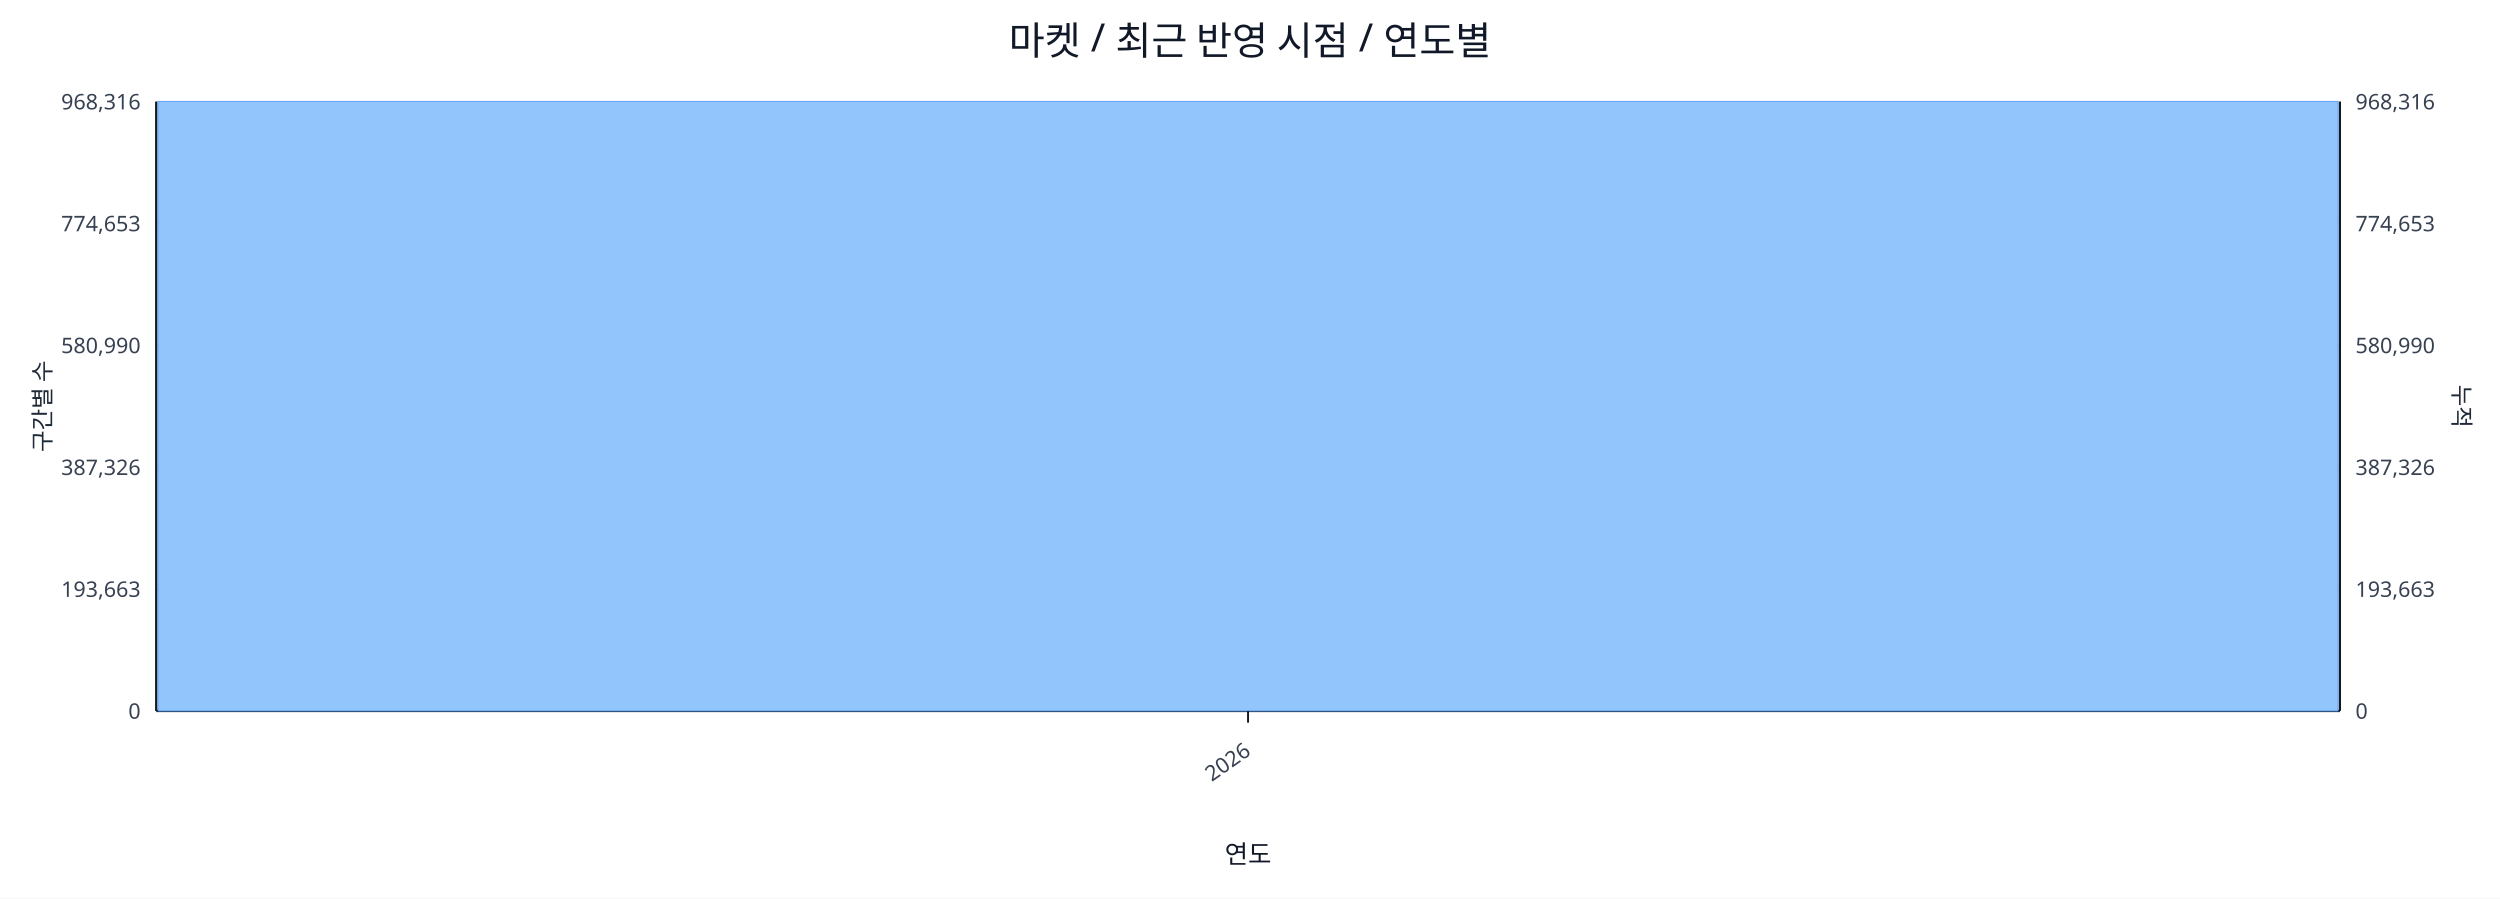
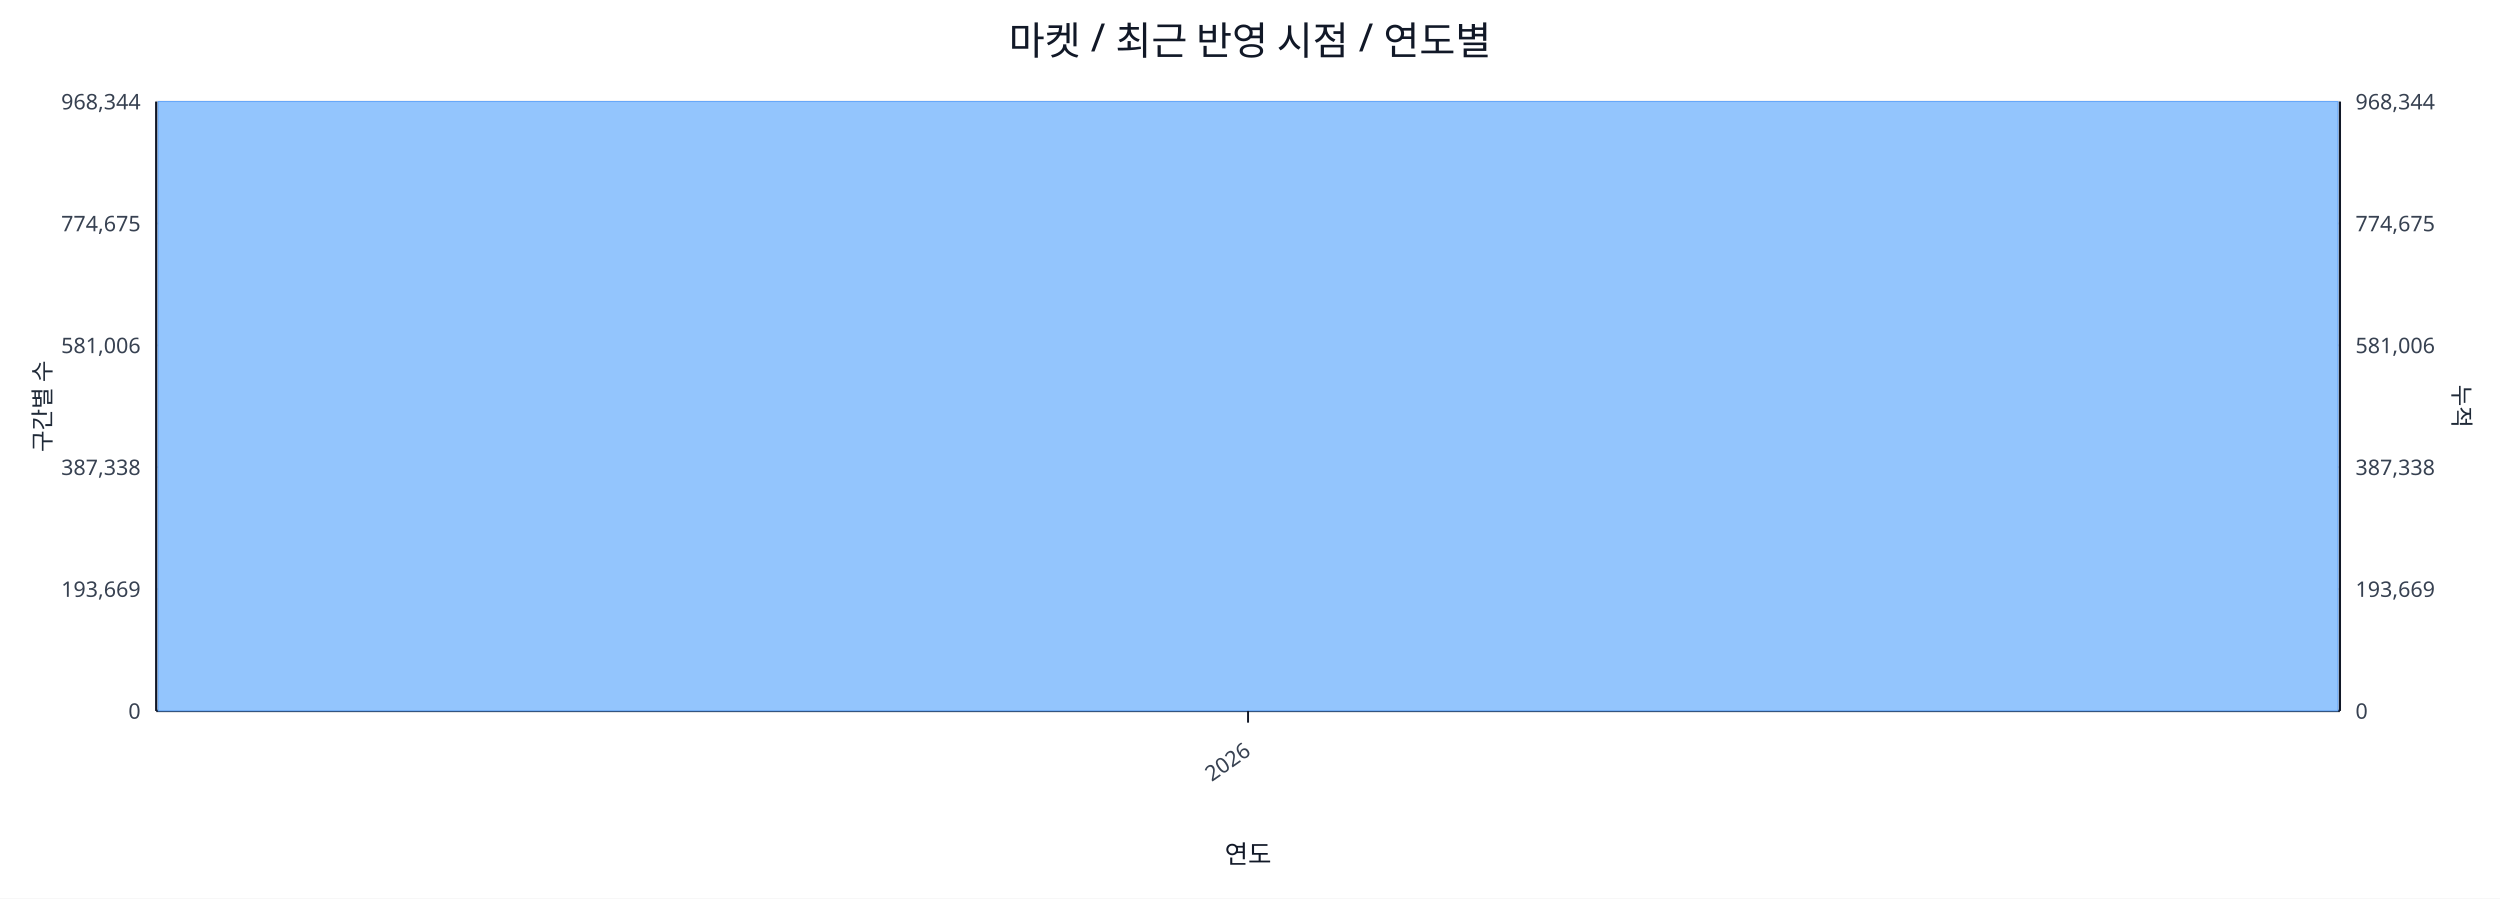
<svg xmlns="http://www.w3.org/2000/svg" width="1280" height="460" viewBox="0 0 1280 460">
  <rect x="0" y="0" width="100%" height="100%" fill="#ffffff" />
  <text x="640.0" y="28" font-size="20" text-anchor="middle" font-family="sans-serif" fill="#111827">마켓 / 최근 반영 시점 / 연도별</text>
  <line x1="80.0" y1="52.0" x2="1198.0" y2="52.0" stroke="#e5e7eb" stroke-width="1" />
-   <text x="72.0" y="56.0" font-size="11" text-anchor="end" font-family="sans-serif" fill="#374151">968,316</text>
-   <text x="1206.0" y="56.0" font-size="11" text-anchor="start" font-family="sans-serif" fill="#374151">968,316</text>
+   <text x="72.0" y="56.0" font-size="11" text-anchor="end" font-family="sans-serif" fill="#374151">968,344</text>
+   <text x="1206.0" y="56.0" font-size="11" text-anchor="start" font-family="sans-serif" fill="#374151">968,344</text>
  <line x1="80.0" y1="114.4" x2="1198.0" y2="114.4" stroke="#e5e7eb" stroke-width="1" />
-   <text x="72.0" y="118.4" font-size="11" text-anchor="end" font-family="sans-serif" fill="#374151">774,653</text>
-   <text x="1206.0" y="118.4" font-size="11" text-anchor="start" font-family="sans-serif" fill="#374151">774,653</text>
+   <text x="72.0" y="118.4" font-size="11" text-anchor="end" font-family="sans-serif" fill="#374151">774,675</text>
+   <text x="1206.0" y="118.4" font-size="11" text-anchor="start" font-family="sans-serif" fill="#374151">774,675</text>
  <line x1="80.0" y1="176.8" x2="1198.0" y2="176.8" stroke="#e5e7eb" stroke-width="1" />
-   <text x="72.0" y="180.8" font-size="11" text-anchor="end" font-family="sans-serif" fill="#374151">580,990</text>
-   <text x="1206.0" y="180.8" font-size="11" text-anchor="start" font-family="sans-serif" fill="#374151">580,990</text>
+   <text x="72.0" y="180.8" font-size="11" text-anchor="end" font-family="sans-serif" fill="#374151">581,006</text>
+   <text x="1206.0" y="180.8" font-size="11" text-anchor="start" font-family="sans-serif" fill="#374151">581,006</text>
  <line x1="80.0" y1="239.2" x2="1198.0" y2="239.2" stroke="#e5e7eb" stroke-width="1" />
-   <text x="72.0" y="243.2" font-size="11" text-anchor="end" font-family="sans-serif" fill="#374151">387,326</text>
-   <text x="1206.0" y="243.2" font-size="11" text-anchor="start" font-family="sans-serif" fill="#374151">387,326</text>
+   <text x="72.0" y="243.2" font-size="11" text-anchor="end" font-family="sans-serif" fill="#374151">387,338</text>
+   <text x="1206.0" y="243.2" font-size="11" text-anchor="start" font-family="sans-serif" fill="#374151">387,338</text>
  <line x1="80.0" y1="301.6" x2="1198.0" y2="301.6" stroke="#e5e7eb" stroke-width="1" />
-   <text x="72.0" y="305.6" font-size="11" text-anchor="end" font-family="sans-serif" fill="#374151">193,663</text>
-   <text x="1206.0" y="305.6" font-size="11" text-anchor="start" font-family="sans-serif" fill="#374151">193,663</text>
+   <text x="72.0" y="305.6" font-size="11" text-anchor="end" font-family="sans-serif" fill="#374151">193,669</text>
+   <text x="1206.0" y="305.6" font-size="11" text-anchor="start" font-family="sans-serif" fill="#374151">193,669</text>
  <line x1="80.0" y1="364.0" x2="1198.0" y2="364.0" stroke="#e5e7eb" stroke-width="1" />
  <text x="72.0" y="368.0" font-size="11" text-anchor="end" font-family="sans-serif" fill="#374151">0</text>
  <text x="1206.0" y="368.0" font-size="11" text-anchor="start" font-family="sans-serif" fill="#374151">0</text>
  <line x1="80.0" y1="364.0" x2="1198.0" y2="364.0" stroke="#111827" stroke-width="1.2" />
  <line x1="80.0" y1="52.0" x2="80.0" y2="364.0" stroke="#111827" stroke-width="1.2" />
  <line x1="1198.0" y1="52.0" x2="1198.0" y2="364.0" stroke="#111827" stroke-width="1.2" />
  <rect x="81.0" y="52.0" width="1116.0" height="312.0" fill="#93c5fd" stroke="#60a5fa" stroke-width="0.5" />
  <polyline fill="none" stroke="#ef4444" stroke-width="2" points="639.0,52.0" />
  <line x1="639.0" y1="364.0" x2="639.0" y2="370.0" stroke="#111827" stroke-width="1" />
  <text x="641.0" y="386.0" font-size="11" text-anchor="end" transform="rotate(-35 641.0 386.0)" font-family="sans-serif" fill="#374151">2026</text>
  <text x="26" y="208.0" font-size="12" transform="rotate(-90 26 208.0)" text-anchor="middle" font-family="sans-serif" fill="#1f2937">구간별 수</text>
  <text x="1256.0" y="208.0" font-size="12" transform="rotate(90 1256.0 208.0)" text-anchor="middle" font-family="sans-serif" fill="#1f2937">누적</text>
  <text x="639.0" y="442.0" font-size="13" text-anchor="middle" font-family="sans-serif" fill="#111827">연도</text>
</svg>
